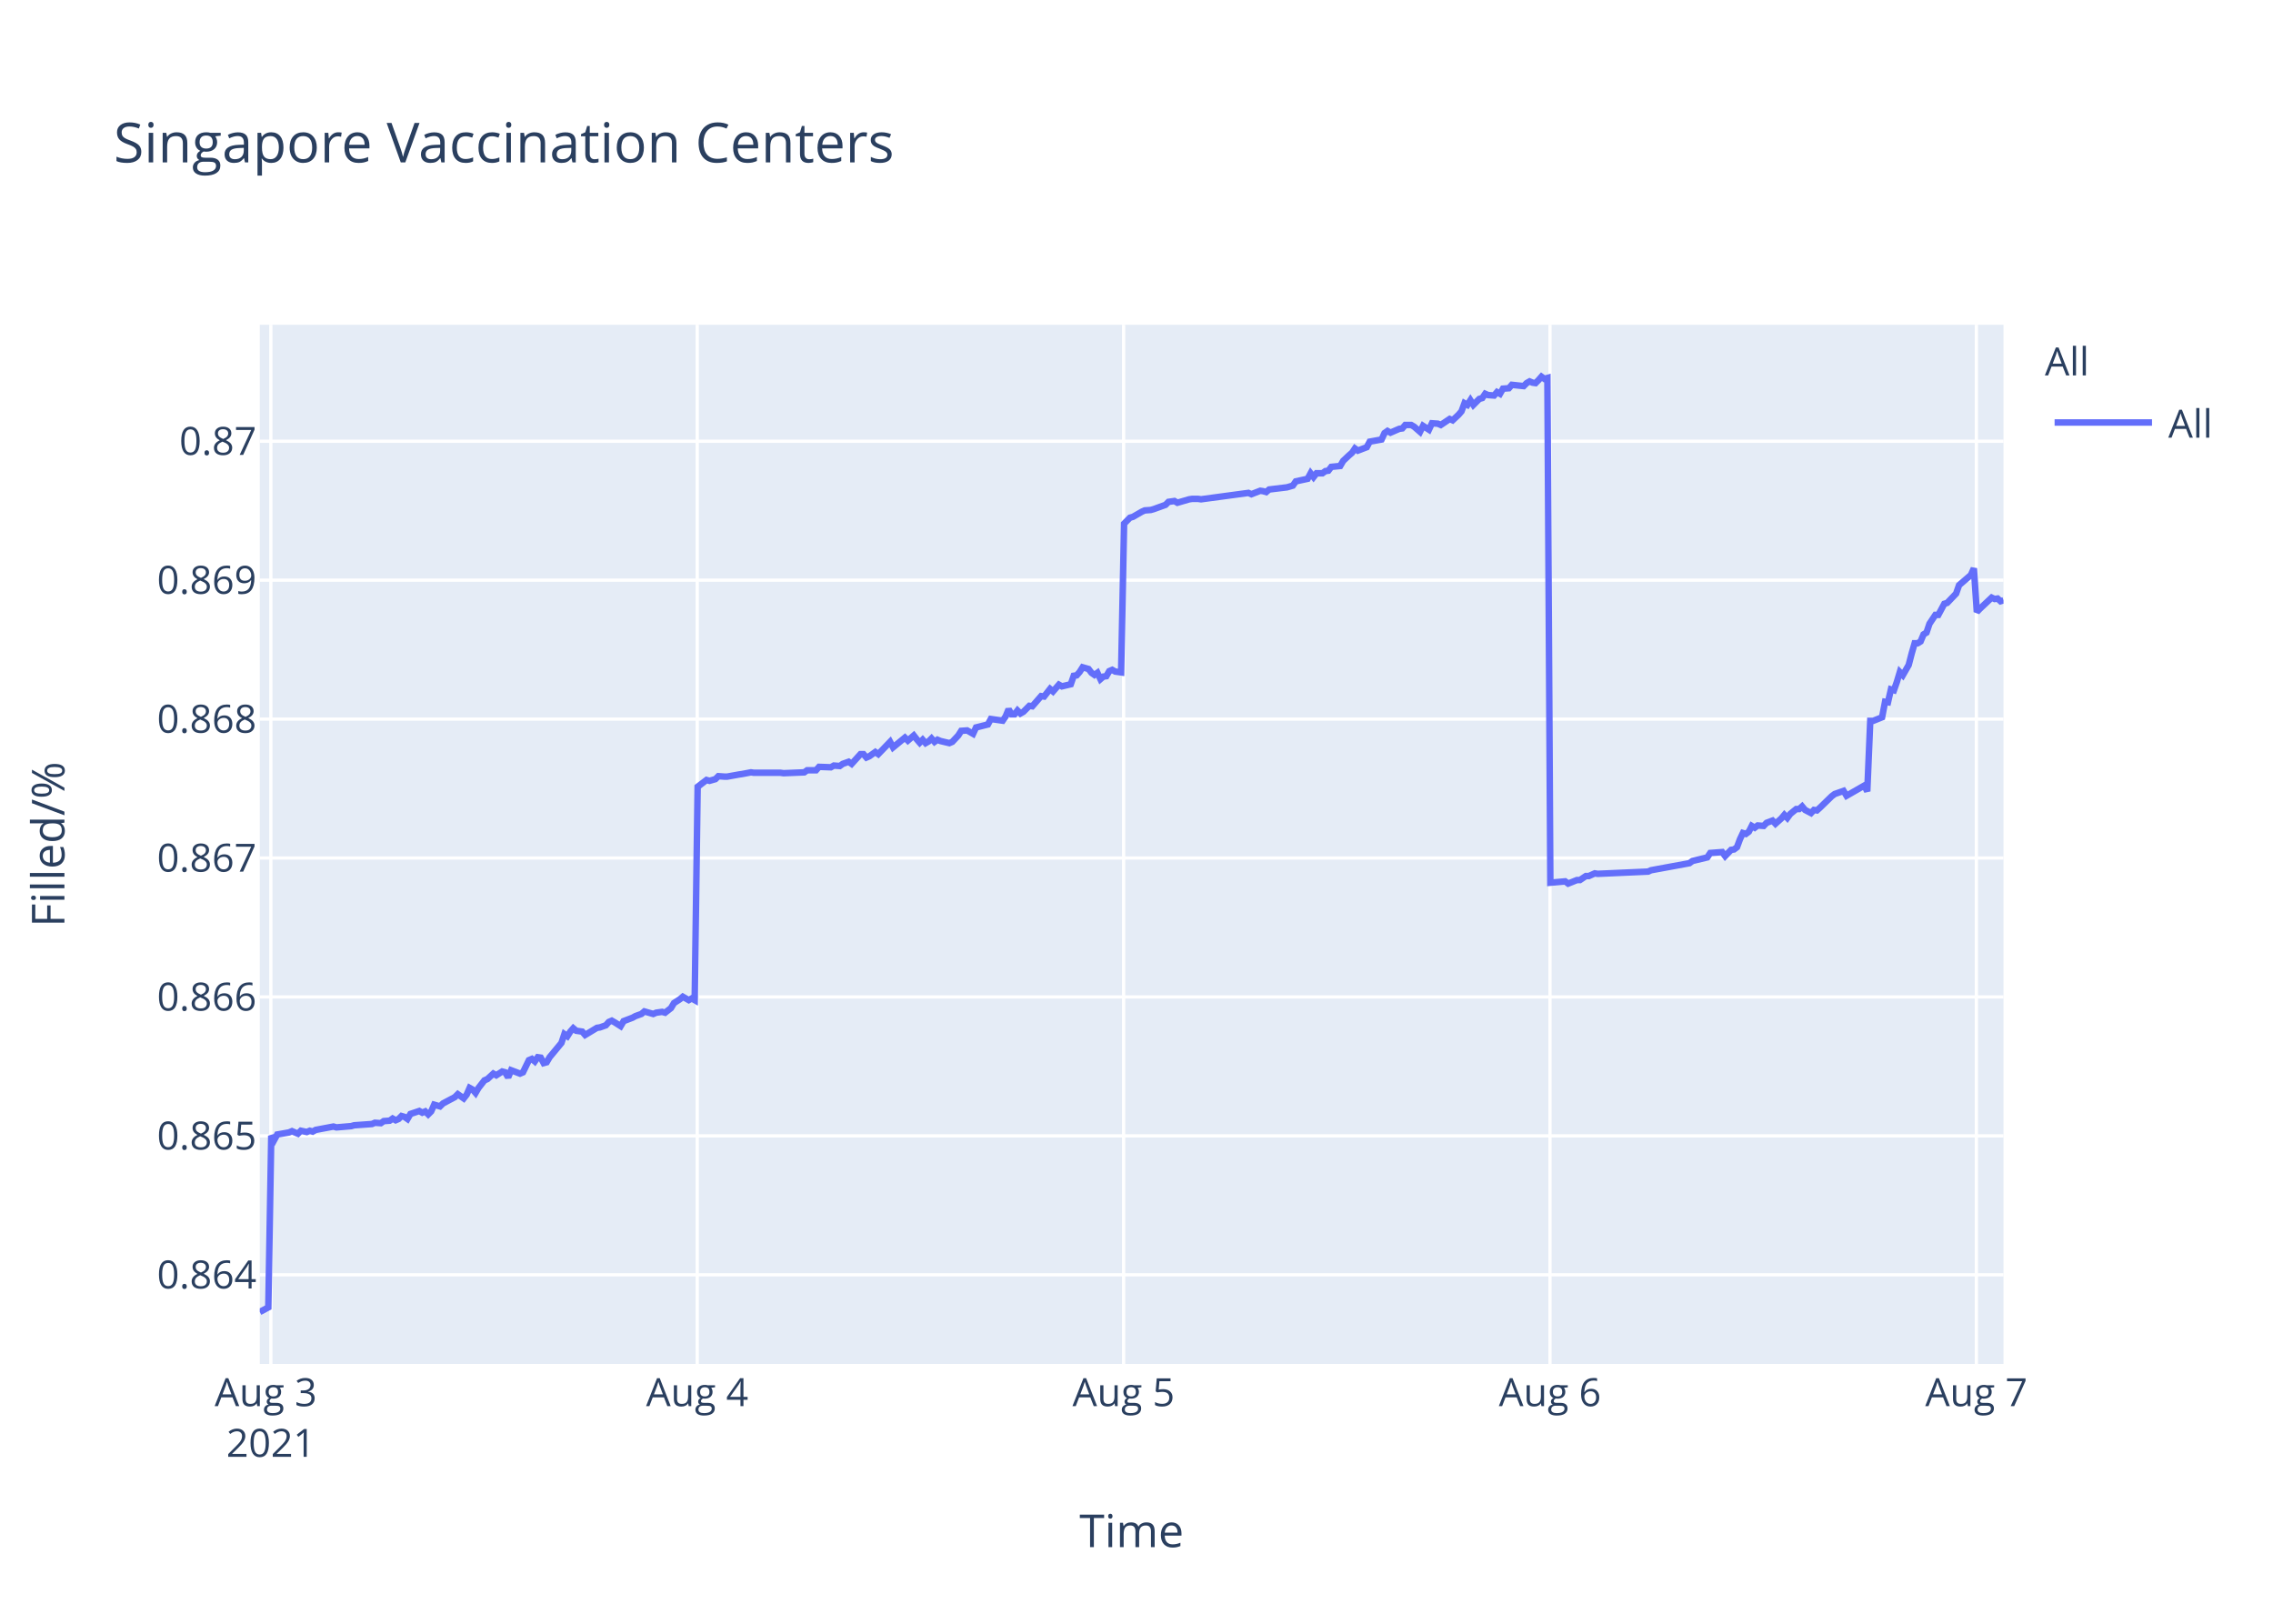
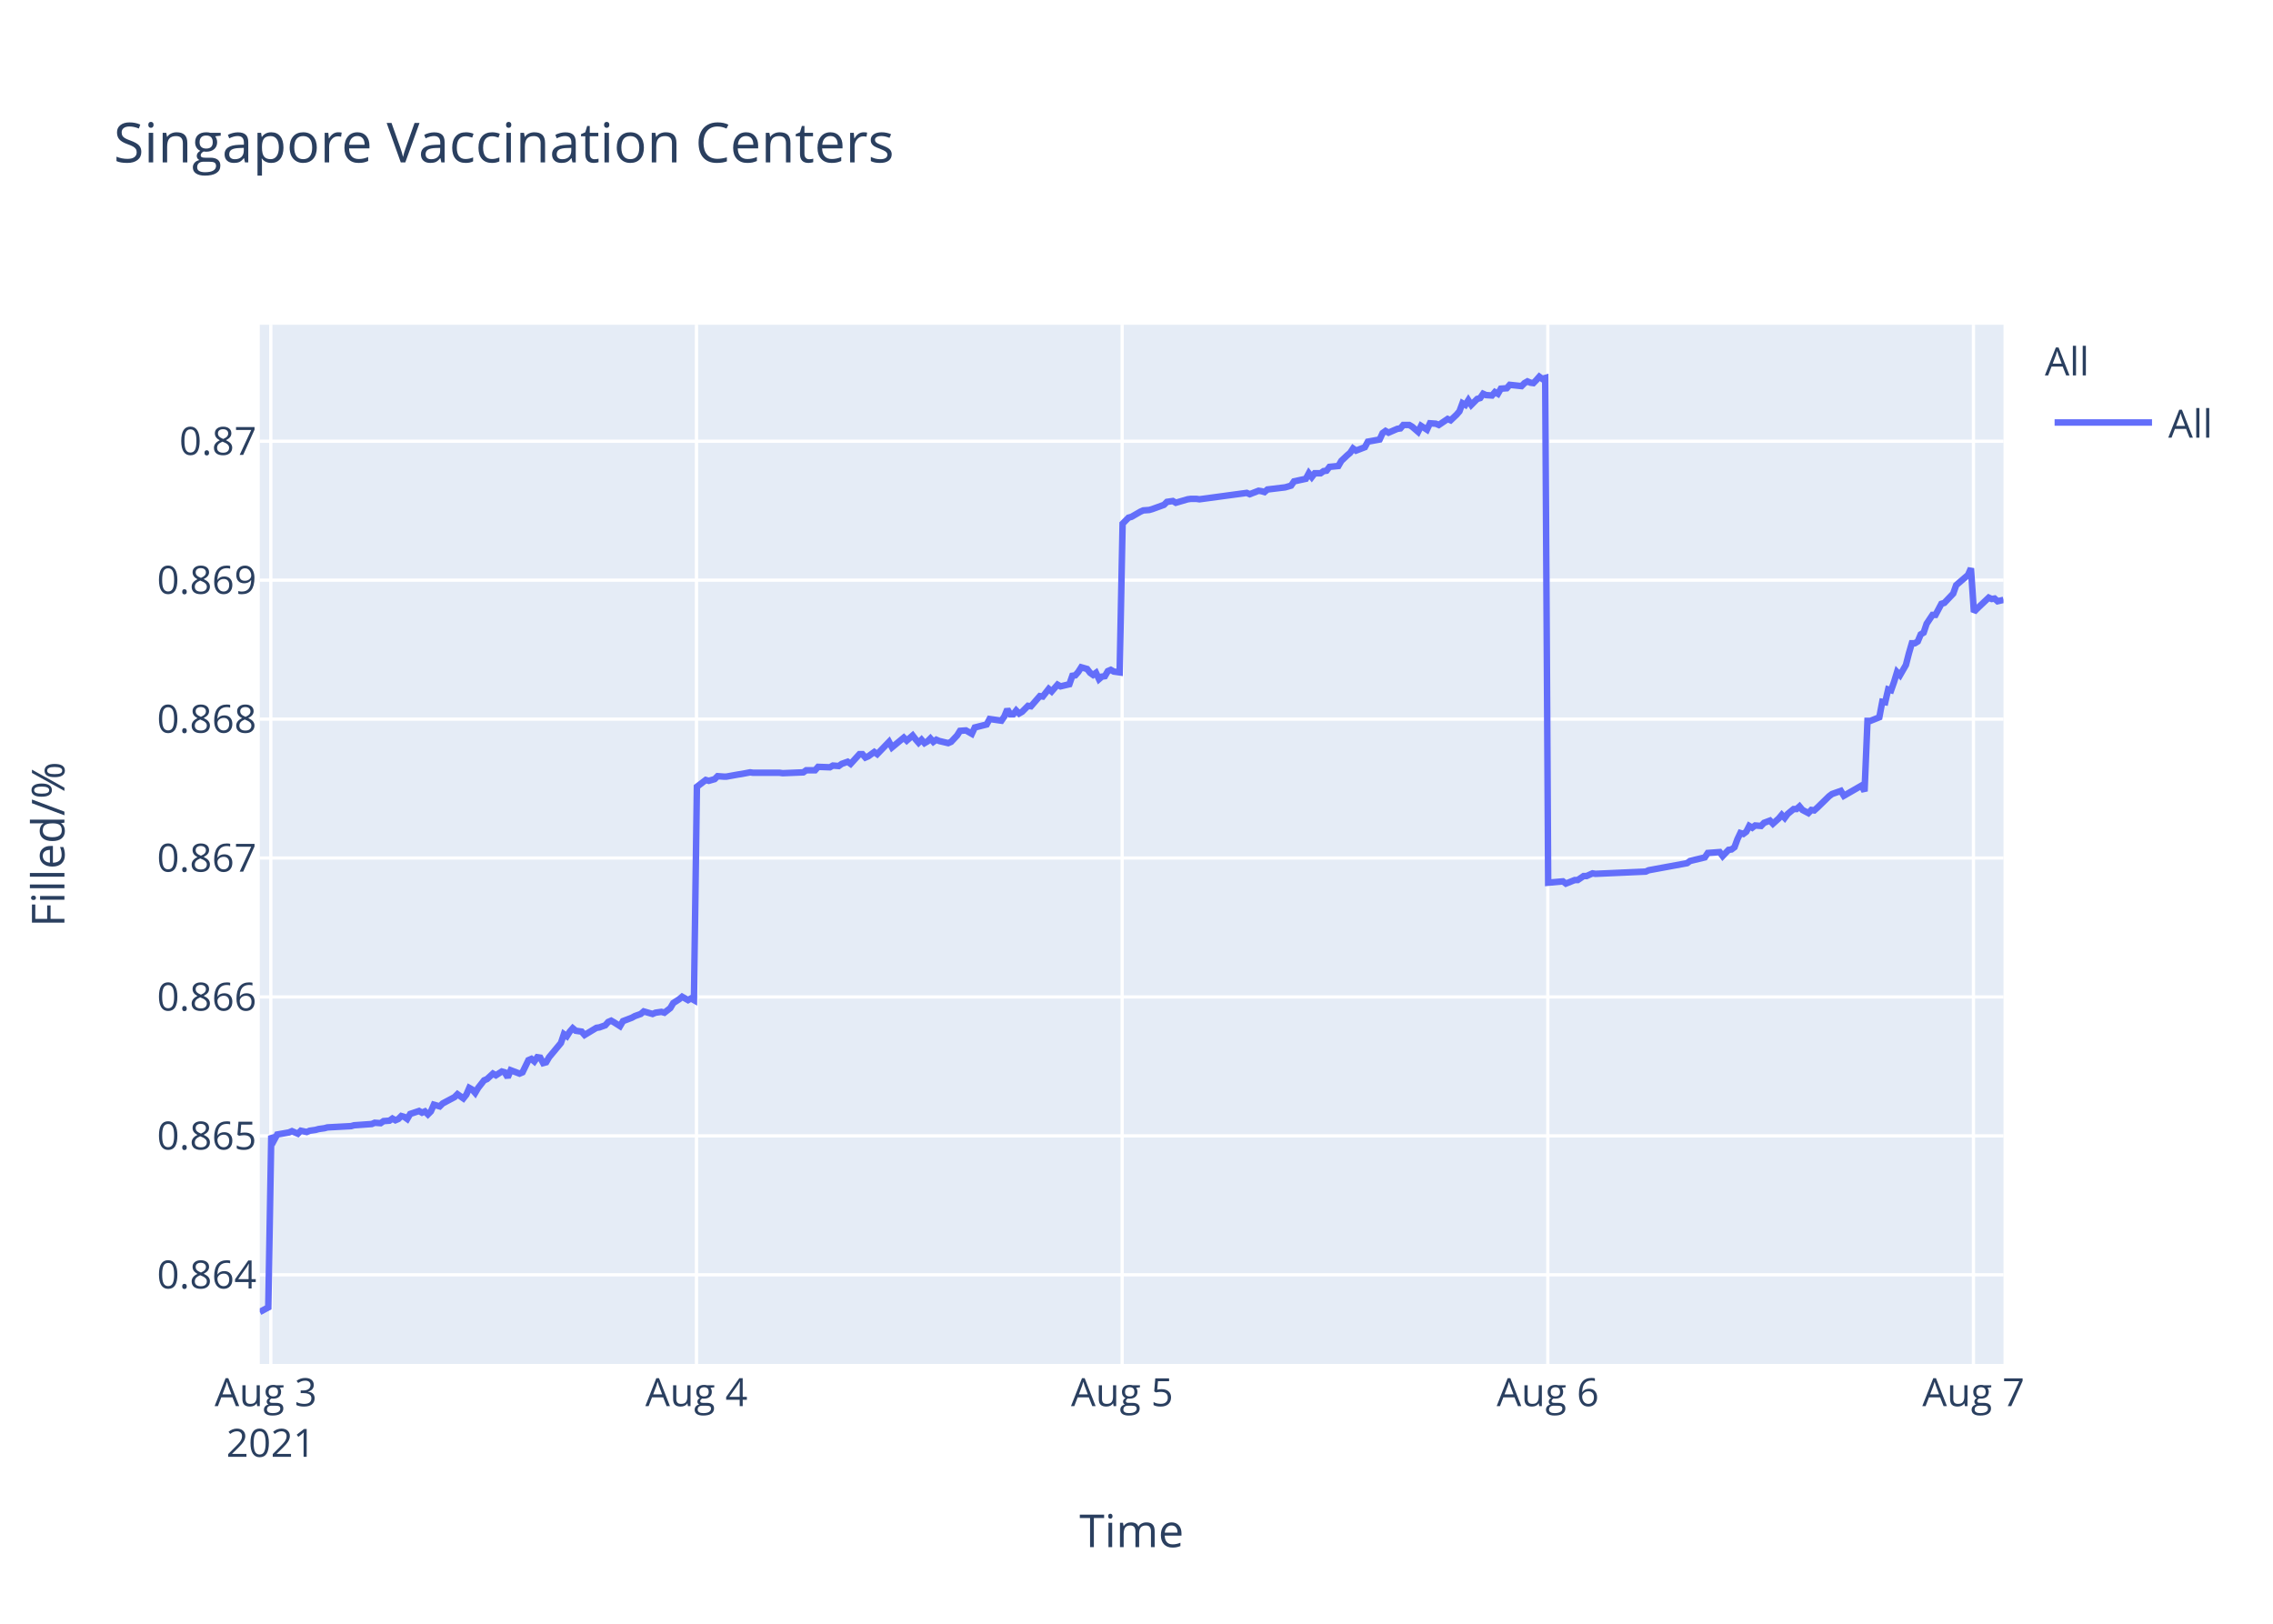
<svg xmlns="http://www.w3.org/2000/svg" class="main-svg" width="700" height="500" style="" viewBox="0 0 700 500">
  <rect x="0" y="0" width="700" height="500" style="fill: rgb(255, 255, 255); fill-opacity: 1;" />
-   <defs id="defs-3892e6">
+   <defs id="defs-ceec30">
    <g class="clips">
-       <clipPath id="clip3892e6xyplot" class="plotclip">
+       <clipPath id="clipceec30xyplot" class="plotclip">
        <rect width="537" height="320" />
      </clipPath>
-       <clipPath class="axesclip" id="clip3892e6x">
+       <clipPath class="axesclip" id="clipceec30x">
        <rect x="80" y="0" width="537" height="500" />
      </clipPath>
-       <clipPath class="axesclip" id="clip3892e6y">
+       <clipPath class="axesclip" id="clipceec30y">
        <rect x="0" y="100" width="700" height="320" />
      </clipPath>
-       <clipPath class="axesclip" id="clip3892e6xy">
+       <clipPath class="axesclip" id="clipceec30xy">
        <rect x="80" y="100" width="537" height="320" />
      </clipPath>
    </g>
    <g class="gradients" />
  </defs>
  <g class="bglayer">
    <rect class="bg" x="80" y="100" width="537" height="320" style="fill: rgb(229, 236, 246); fill-opacity: 1; stroke-width: 0;" />
  </g>
  <g class="layer-below">
    <g class="imagelayer" />
    <g class="shapelayer" />
  </g>
  <g class="cartesianlayer">
    <g class="subplot xy">
      <g class="layer-subplot">
        <g class="shapelayer" />
        <g class="imagelayer" />
      </g>
      <g class="gridlayer">
        <g class="x">
-           <path class="xgrid crisp" transform="translate(83.41,0)" d="M0,100v320" style="stroke: rgb(255, 255, 255); stroke-opacity: 1; stroke-width: 1px;" />
-           <path class="xgrid crisp" transform="translate(214.72,0)" d="M0,100v320" style="stroke: rgb(255, 255, 255); stroke-opacity: 1; stroke-width: 1px;" />
-           <path class="xgrid crisp" transform="translate(346.03,0)" d="M0,100v320" style="stroke: rgb(255, 255, 255); stroke-opacity: 1; stroke-width: 1px;" />
-           <path class="xgrid crisp" transform="translate(477.34,0)" d="M0,100v320" style="stroke: rgb(255, 255, 255); stroke-opacity: 1; stroke-width: 1px;" />
-           <path class="xgrid crisp" transform="translate(608.65,0)" d="M0,100v320" style="stroke: rgb(255, 255, 255); stroke-opacity: 1; stroke-width: 1px;" />
+           <path class="xgrid crisp" transform="translate(83.4,0)" d="M0,100v320" style="stroke: rgb(255, 255, 255); stroke-opacity: 1; stroke-width: 1px;" />
+           <path class="xgrid crisp" transform="translate(214.49,0)" d="M0,100v320" style="stroke: rgb(255, 255, 255); stroke-opacity: 1; stroke-width: 1px;" />
+           <path class="xgrid crisp" transform="translate(345.58,0)" d="M0,100v320" style="stroke: rgb(255, 255, 255); stroke-opacity: 1; stroke-width: 1px;" />
+           <path class="xgrid crisp" transform="translate(476.67,0)" d="M0,100v320" style="stroke: rgb(255, 255, 255); stroke-opacity: 1; stroke-width: 1px;" />
+           <path class="xgrid crisp" transform="translate(607.75,0)" d="M0,100v320" style="stroke: rgb(255, 255, 255); stroke-opacity: 1; stroke-width: 1px;" />
        </g>
        <g class="y">
          <path class="ygrid crisp" transform="translate(0,392.55)" d="M80,0h537" style="stroke: rgb(255, 255, 255); stroke-opacity: 1; stroke-width: 1px;" />
          <path class="ygrid crisp" transform="translate(0,349.77)" d="M80,0h537" style="stroke: rgb(255, 255, 255); stroke-opacity: 1; stroke-width: 1px;" />
          <path class="ygrid crisp" transform="translate(0,306.99)" d="M80,0h537" style="stroke: rgb(255, 255, 255); stroke-opacity: 1; stroke-width: 1px;" />
          <path class="ygrid crisp" transform="translate(0,264.21)" d="M80,0h537" style="stroke: rgb(255, 255, 255); stroke-opacity: 1; stroke-width: 1px;" />
          <path class="ygrid crisp" transform="translate(0,221.43)" d="M80,0h537" style="stroke: rgb(255, 255, 255); stroke-opacity: 1; stroke-width: 1px;" />
          <path class="ygrid crisp" transform="translate(0,178.65)" d="M80,0h537" style="stroke: rgb(255, 255, 255); stroke-opacity: 1; stroke-width: 1px;" />
          <path class="ygrid crisp" transform="translate(0,135.87)" d="M80,0h537" style="stroke: rgb(255, 255, 255); stroke-opacity: 1; stroke-width: 1px;" />
        </g>
      </g>
      <g class="zerolinelayer" />
      <path class="xlines-below" />
      <path class="ylines-below" />
      <g class="overlines-below" />
      <g class="xaxislayer-below" />
      <g class="yaxislayer-below" />
      <g class="overaxes-below" />
-       <g class="plot" transform="translate(80,100)" clip-path="url('#clip3892e6xyplot')">
+       <g class="plot" transform="translate(80,100)" clip-path="url('#clipceec30xyplot')">
        <g class="scatterlayer mlayer">
-           <g class="trace scatter trace0c56b4" style="stroke-miterlimit: 2; opacity: 1;">
+           <g class="trace scatter trace20e1ef" style="stroke-miterlimit: 2; opacity: 1;">
            <g class="fills" />
            <g class="errorbars" />
            <g class="lines">
-               <path class="js-line" d="M0,304L2.63,302.59L3.54,249.74L4.45,251.04L5.37,249.35L9.01,248.71L9.92,248.32L11.75,249.1L12.66,248.19L14.48,248.58L15.4,248.19L16.3,248.45L17.22,247.93L22.69,246.9L23.6,247.16L28.16,246.77L29.07,246.51L34.55,246.12L35.46,245.73L37.28,245.86L38.19,245.22L40.01,245.09L40.92,244.44L41.84,244.96L42.75,244.57L43.66,243.66L44.57,243.92L45.49,244.57L46.4,243.02L49.13,242.11L50.04,242.63L50.96,242.24L51.87,243.15L52.78,242.24L53.7,240.17L55.51,240.69L56.43,239.78L60.08,237.84L60.99,236.94L62.81,238.23L63.72,237.07L64.63,235L65.55,235.51L66.46,236.55L67.37,235L69.19,232.67L70.11,232.28L71.93,230.6L72.84,231.12L74.66,229.95L75.58,230.21L76.49,231.76L77.4,229.56L80.14,230.6L81.05,230.21L82.88,226.46L83.79,226.07L84.7,226.85L85.61,225.55L86.52,225.68L87.43,227.36L88.34,227.11L89.26,225.55L92.9,221.16L93.81,218.44L94.73,219.09L95.64,217.66L96.55,216.63L97.46,217.4L99.29,217.66L100.2,218.7L103.85,216.5L104.76,216.37L106.58,215.72L107.5,214.69L108.41,214.3L109.32,214.82L111.14,215.98L112.05,214.43L114.79,213.39L115.71,212.88L117.53,212.23L118.44,211.45L121.17,212.23L122.08,211.84L123.91,211.58L124.82,211.84L126.64,210.42L127.56,208.87L129.38,207.7L130.29,206.93L132.11,207.96L133.03,207.44L133.94,207.96L134.85,142.27L137.59,140.18L138.5,140.44L140.32,139.92L141.24,139.01L143.06,139.14L143.97,139.14L147.62,138.48L148.53,138.35L151.26,137.83L152.18,137.96L160.38,137.96L161.3,138.09L167.68,137.83L168.59,137.18L171.32,137.18L172.24,136.14L175.88,136.27L176.8,135.74L178.62,135.88L179.53,135.22L181.36,134.57L182.27,135.22L185,132.22L185.91,132.22L186.83,133.27L187.73,132.88L189.56,131.57L190.47,132.22L194.12,128.44L195.03,130.14L198.68,127.14L199.59,128.05L201.41,126.48L202.33,127.66L203.24,128.7L204.15,127.79L205.06,128.83L205.97,128.31L206.88,127.4L207.8,128.44L208.71,127.79L209.62,128.18L212.36,128.83L213.27,128.44L215.11,126.48L216.02,125.05L217.84,124.92L218.76,125.44L219.67,125.96L220.58,124.01L224.23,123.09L225.14,121.4L228.79,121.92L229.7,120.61L230.61,118.4L231.52,119.96L232.44,119.96L233.35,118.79L234.26,119.7L235.17,119.18L237,117.35L237.91,117.48L240.64,114.35L241.55,114.48L243.38,112.14L244.29,112.92L246.11,110.83L247.03,111.35L249.76,110.7L250.67,108.09L251.58,107.96L252.49,106.92L253.41,105.48L254.32,105.74L255.23,106L256.14,107.18L257.06,107.83L257.97,107.18L258.89,109.13L259.79,108.35L260.7,108.22L261.61,106.66L262.53,106.27L263.44,106.79L265.26,107.05L266.18,61.25L268,59.41L268.91,59.15L271.65,57.57L272.55,57.17L274.38,57.04L275.29,56.78L278.94,55.46L279.85,54.54L281.68,54.28L282.59,54.81L286.24,53.75L287.14,53.62L288.97,53.62L289.88,53.75L304.47,51.78L305.38,52.18L308.12,51.12L309.02,51.25L309.94,51.52L310.85,50.73L316.32,50.07L318.14,49.54L319.06,48.23L320.88,47.83L322.7,47.44L323.62,45.73L324.53,46.91L325.44,45.73L327.27,45.73L328.17,45.07L329.09,44.94L330,43.76L332.73,43.49L333.65,41.91L335.47,40.2L336.38,39.42L337.27,38.1L338.17,38.76L340.91,37.71L341.82,36L345.47,35.34L346.38,33.36L347.3,32.71L348.21,33.23L350.03,32.44L350.94,32.05L351.86,31.92L352.77,30.86L354.59,30.86L355.5,31.39L357.32,32.97L358.24,31.13L360.06,32.31L360.99,30.34L362.8,30.47L363.71,30.86L366.45,29.02L367.36,29.42L369.18,27.71L370.09,26.66L371.01,24.16L371.92,24.68L372.83,23.24L373.74,24.68L375.57,22.84L376.48,22.58L377.39,21.26L378.3,21.66L380.13,21.79L381.03,20.74L381.95,21.26L382.86,19.68L384.68,19.55L385.6,18.5L389.24,18.89L390.15,17.97L391.06,17.45L391.98,17.84L392.89,17.97L393.8,17.05L394.72,16L395.62,16.66L396.54,16.39L397.45,171.81L402.01,171.4L402.93,172.08L405.66,170.99L406.57,170.99L408.4,169.76L409.31,169.76L411.13,168.94L412.04,169.08L427.55,168.39L428.45,167.98L440.3,165.8L441.22,165.12L445.78,164.02L446.69,162.66L450.37,162.38L451.28,163.61L453.11,161.7L454.01,161.57L454.93,160.88L455.84,158.43L456.75,156.51L457.66,156.79L458.58,156.1L459.48,154.33L460.4,154.88L461.31,154.19L463.14,154.33L464.05,153.37L465.87,152.69L466.78,153.65L468.6,152.01L469.52,150.92L470.43,151.87L471.34,150.64L473.17,149.14L474.08,149.14L474.99,148.32L475.9,149.41L477.73,150.37L478.64,149.41L479.55,149.55L480.46,148.73L484.11,145.18L485.02,144.5L487.75,143.54L488.67,145.04L494.14,141.9L495.05,143.68L495.97,121.97L496.88,121.97L499.61,120.88L500.53,116.1L501.43,116.24L502.34,112.28L503.26,112.55L504.17,109.96L505.08,106.95L506,107.91L507.81,104.77L508.73,101.22L509.64,98.08L510.56,98.08L511.47,97.53L512.38,95.35L513.29,94.8L514.21,92.07L516.03,89.34L516.94,89.34L518.77,85.93L519.67,85.65L522.41,82.78L523.32,80.19L526.97,77.05L527.88,75L528.79,88.44L529.71,87.48L533.36,84.03L534.27,84.45L535.18,84.31L536.09,85.14L537,84.86" style="vector-effect: non-scaling-stroke; fill: none; stroke: rgb(99, 110, 250); stroke-opacity: 1; stroke-width: 2px; opacity: 1;" />
+               <path class="js-line" d="M0,304L2.62,302.59L3.54,249.74L4.45,251.04L5.36,249.35L9,248.71L9.91,248.32L11.73,249.1L12.64,248.19L14.46,248.58L15.37,248.19L17.19,247.93L18.1,247.67L19.92,247.41L20.83,247.16L28.12,246.77L29.02,246.51L34.49,246.12L35.4,245.73L37.22,245.86L38.13,245.22L39.94,245.09L40.85,244.44L41.77,244.96L42.68,244.57L43.59,243.66L44.5,243.92L45.41,244.57L46.32,243.02L49.05,242.11L49.96,242.63L50.87,242.24L51.78,243.15L52.69,242.24L53.6,240.17L55.42,240.69L56.33,239.78L59.98,237.84L60.88,236.94L62.7,238.23L63.62,237.07L64.52,235L65.43,235.51L66.34,236.55L67.25,235L69.08,232.67L69.99,232.28L71.81,230.6L72.72,231.12L74.54,229.95L75.45,230.21L76.36,231.76L77.27,229.56L80,230.6L80.91,230.21L82.73,226.46L83.64,226.07L84.55,226.85L85.46,225.55L86.37,225.68L87.28,227.36L88.19,227.11L89.1,225.55L92.75,221.16L93.66,218.44L94.57,219.09L95.48,217.66L96.39,216.63L97.3,217.4L99.12,217.66L100.03,218.7L103.68,216.5L104.58,216.37L106.4,215.72L107.31,214.69L108.22,214.3L109.13,214.82L110.95,215.98L111.86,214.43L114.59,213.39L115.51,212.88L117.33,212.23L118.24,211.45L120.97,212.23L121.87,211.84L123.7,211.58L124.61,211.84L126.43,210.42L127.34,208.87L129.16,207.7L130.07,206.93L131.89,207.96L132.8,207.44L133.71,207.96L134.62,142.27L137.35,140.18L138.27,140.44L140.09,139.92L141,139.01L142.82,139.14L143.73,139.14L147.37,138.48L148.27,138.35L151.01,137.83L151.92,137.96L160.11,137.96L161.02,138.09L167.39,137.83L168.3,137.18L171.03,137.18L171.94,136.14L175.58,136.27L176.5,135.74L178.31,135.88L179.22,135.22L181.05,134.57L181.96,135.22L184.69,132.22L185.59,132.22L186.51,133.27L187.42,132.88L189.24,131.57L190.15,132.22L193.79,128.44L194.7,130.14L198.34,127.14L199.25,128.05L201.07,126.48L201.98,127.66L202.89,128.7L203.8,127.79L204.72,128.83L205.62,128.31L206.53,127.4L207.44,128.44L208.35,127.79L209.26,128.18L212,128.83L212.91,128.44L214.75,126.48L215.65,125.05L217.47,124.92L218.38,125.44L219.29,125.96L220.2,124.01L223.85,123.09L224.76,121.4L228.4,121.92L229.31,120.61L230.22,118.4L231.13,119.96L232.04,119.96L232.95,118.79L233.86,119.7L234.77,119.18L236.59,117.35L237.5,117.48L240.23,114.35L241.14,114.48L242.97,112.14L243.87,112.92L245.69,110.83L246.61,111.35L249.33,110.7L250.24,108.09L251.15,107.96L252.06,106.92L252.98,105.48L253.89,105.74L254.8,106L255.71,107.18L256.62,107.83L257.53,107.18L258.45,109.13L259.35,108.35L260.26,108.22L261.17,106.66L262.08,106.27L262.99,106.79L264.81,107.05L265.72,61.25L267.54,59.41L268.45,59.15L271.18,57.57L272.09,57.17L273.91,57.04L274.82,56.78L278.46,55.46L279.38,54.54L281.2,54.28L282.11,54.81L285.75,53.75L286.66,53.62L288.48,53.62L289.39,53.75L303.95,51.78L304.86,52.18L307.59,51.12L308.5,51.25L309.42,51.52L310.32,50.73L315.78,50.07L317.6,49.54L318.51,48.23L320.33,47.83L322.15,47.44L323.07,45.73L323.98,46.91L324.89,45.73L326.71,45.73L327.62,45.07L328.53,44.94L329.44,43.76L332.17,43.49L333.08,41.91L334.9,40.2L335.81,39.42L336.69,38.1L337.6,38.76L340.33,37.71L341.24,36L344.88,35.34L345.79,33.36L346.7,32.71L347.61,33.23L349.43,32.44L350.35,32.05L351.26,31.92L352.17,30.86L353.99,30.86L354.89,31.39L356.72,32.97L357.63,31.13L359.45,32.31L360.37,30.34L362.18,30.47L363.1,30.86L365.82,29.02L366.74,29.42L368.55,27.71L369.46,26.66L370.38,24.16L371.29,24.68L372.19,23.24L373.1,24.68L374.93,22.84L375.84,22.58L376.75,21.26L377.65,21.66L379.48,21.79L380.38,20.74L381.3,21.26L382.21,19.68L384.03,19.55L384.94,18.5L388.58,18.89L389.49,17.97L390.4,17.45L391.31,17.84L392.23,17.97L393.13,17.05L394.05,16L394.95,16.66L395.87,16.39L396.78,171.81L401.33,171.4L402.24,172.08L404.97,170.99L405.88,170.99L407.7,169.76L408.61,169.76L410.43,168.94L411.34,169.08L426.82,168.39L427.72,167.98L439.55,165.8L440.47,165.12L445.02,164.02L445.93,162.66L449.6,162.38L450.51,163.61L452.33,161.7L453.24,161.57L454.16,160.88L455.06,158.43L455.97,156.51L456.88,156.79L457.8,156.1L458.7,154.33L459.62,154.88L460.52,154.19L462.35,154.33L463.26,153.37L465.08,152.69L465.99,153.65L467.81,152.01L468.72,150.92L469.63,151.87L470.54,150.64L472.36,149.14L473.27,149.14L474.18,148.32L475.09,149.41L476.91,150.37L477.82,149.41L478.73,149.55L479.65,148.73L483.29,145.18L484.2,144.5L486.92,143.54L487.84,145.04L493.3,141.9L494.21,143.68L495.12,121.97L496.03,121.97L498.76,120.88L499.67,116.1L500.58,116.24L501.49,112.28L502.4,112.55L503.31,109.96L504.22,106.95L505.14,107.91L506.95,104.77L507.86,101.22L508.78,98.08L509.69,98.08L510.6,97.53L511.51,95.35L512.42,94.8L513.33,92.07L515.15,89.34L516.06,89.34L517.88,85.93L518.79,85.65L521.52,82.78L522.43,80.19L526.08,77.05L526.98,75L527.89,88.44L528.81,87.48L532.45,84.03L533.36,84.45L534.27,84.31L535.18,85.14L537,84.72" style="vector-effect: non-scaling-stroke; fill: none; stroke: rgb(99, 110, 250); stroke-opacity: 1; stroke-width: 2px; opacity: 1;" />
            </g>
            <g class="points" />
            <g class="text" />
          </g>
        </g>
      </g>
      <g class="overplot" />
      <path class="xlines-above crisp" d="M0,0" style="fill: none;" />
      <path class="ylines-above crisp" d="M0,0" style="fill: none;" />
      <g class="overlines-above" />
      <g class="xaxislayer-above">
        <g class="xtick">
-           <text text-anchor="middle" x="0" y="433" transform="translate(83.41,0)" style="font-family: 'Open Sans', verdana, arial, sans-serif; font-size: 12px; fill: rgb(42, 63, 95); fill-opacity: 1; white-space: pre;">
+           <text text-anchor="middle" x="0" y="433" transform="translate(83.4,0)" style="font-family: 'Open Sans', verdana, arial, sans-serif; font-size: 12px; fill: rgb(42, 63, 95); fill-opacity: 1; white-space: pre;">
            <tspan class="line" dy="0em" x="0" y="433">Aug 3</tspan>
            <tspan class="line" dy="1.3em" x="0" y="433">2021</tspan>
          </text>
        </g>
        <g class="xtick">
-           <text text-anchor="middle" x="0" y="433" transform="translate(214.72,0)" style="font-family: 'Open Sans', verdana, arial, sans-serif; font-size: 12px; fill: rgb(42, 63, 95); fill-opacity: 1; white-space: pre;">Aug 4</text>
+           <text text-anchor="middle" x="0" y="433" transform="translate(214.49,0)" style="font-family: 'Open Sans', verdana, arial, sans-serif; font-size: 12px; fill: rgb(42, 63, 95); fill-opacity: 1; white-space: pre;">Aug 4</text>
        </g>
        <g class="xtick">
-           <text text-anchor="middle" x="0" y="433" transform="translate(346.03,0)" style="font-family: 'Open Sans', verdana, arial, sans-serif; font-size: 12px; fill: rgb(42, 63, 95); fill-opacity: 1; white-space: pre;">Aug 5</text>
+           <text text-anchor="middle" x="0" y="433" transform="translate(345.58,0)" style="font-family: 'Open Sans', verdana, arial, sans-serif; font-size: 12px; fill: rgb(42, 63, 95); fill-opacity: 1; white-space: pre;">Aug 5</text>
        </g>
        <g class="xtick">
-           <text text-anchor="middle" x="0" y="433" transform="translate(477.34,0)" style="font-family: 'Open Sans', verdana, arial, sans-serif; font-size: 12px; fill: rgb(42, 63, 95); fill-opacity: 1; white-space: pre;">Aug 6</text>
+           <text text-anchor="middle" x="0" y="433" transform="translate(476.67,0)" style="font-family: 'Open Sans', verdana, arial, sans-serif; font-size: 12px; fill: rgb(42, 63, 95); fill-opacity: 1; white-space: pre;">Aug 6</text>
        </g>
        <g class="xtick">
-           <text text-anchor="middle" x="0" y="433" transform="translate(608.65,0)" style="font-family: 'Open Sans', verdana, arial, sans-serif; font-size: 12px; fill: rgb(42, 63, 95); fill-opacity: 1; white-space: pre;">Aug 7</text>
+           <text text-anchor="middle" x="0" y="433" transform="translate(607.75,0)" style="font-family: 'Open Sans', verdana, arial, sans-serif; font-size: 12px; fill: rgb(42, 63, 95); fill-opacity: 1; white-space: pre;">Aug 7</text>
        </g>
      </g>
      <g class="yaxislayer-above">
        <g class="ytick">
          <text text-anchor="end" x="79" y="4.2" transform="translate(0,392.55)" style="font-family: 'Open Sans', verdana, arial, sans-serif; font-size: 12px; fill: rgb(42, 63, 95); fill-opacity: 1; white-space: pre;">0.864</text>
        </g>
        <g class="ytick">
          <text text-anchor="end" x="79" y="4.2" transform="translate(0,349.77)" style="font-family: 'Open Sans', verdana, arial, sans-serif; font-size: 12px; fill: rgb(42, 63, 95); fill-opacity: 1; white-space: pre;">0.865</text>
        </g>
        <g class="ytick">
          <text text-anchor="end" x="79" y="4.2" transform="translate(0,306.99)" style="font-family: 'Open Sans', verdana, arial, sans-serif; font-size: 12px; fill: rgb(42, 63, 95); fill-opacity: 1; white-space: pre;">0.866</text>
        </g>
        <g class="ytick">
          <text text-anchor="end" x="79" y="4.2" transform="translate(0,264.21)" style="font-family: 'Open Sans', verdana, arial, sans-serif; font-size: 12px; fill: rgb(42, 63, 95); fill-opacity: 1; white-space: pre;">0.867</text>
        </g>
        <g class="ytick">
          <text text-anchor="end" x="79" y="4.2" transform="translate(0,221.43)" style="font-family: 'Open Sans', verdana, arial, sans-serif; font-size: 12px; fill: rgb(42, 63, 95); fill-opacity: 1; white-space: pre;">0.868</text>
        </g>
        <g class="ytick">
          <text text-anchor="end" x="79" y="4.2" transform="translate(0,178.65)" style="font-family: 'Open Sans', verdana, arial, sans-serif; font-size: 12px; fill: rgb(42, 63, 95); fill-opacity: 1; white-space: pre;">0.869</text>
        </g>
        <g class="ytick">
          <text text-anchor="end" x="79" y="4.2" transform="translate(0,135.87)" style="font-family: 'Open Sans', verdana, arial, sans-serif; font-size: 12px; fill: rgb(42, 63, 95); fill-opacity: 1; white-space: pre;">0.87</text>
        </g>
      </g>
      <g class="overaxes-above" />
    </g>
  </g>
  <g class="polarlayer" />
  <g class="ternarylayer" />
  <g class="geolayer" />
  <g class="funnelarealayer" />
  <g class="pielayer" />
  <g class="treemaplayer" />
  <g class="sunburstlayer" />
  <g class="glimages" />
-   <defs id="topdefs-3892e6">
+   <defs id="topdefs-ceec30">
    <g class="clips" />
-     <clipPath id="legend3892e6">
+     <clipPath id="legendceec30">
      <rect width="60" height="45" x="0" y="0" />
    </clipPath>
  </defs>
  <g class="layer-above">
    <g class="imagelayer" />
    <g class="shapelayer" />
  </g>
  <g class="infolayer">
    <g class="legend" pointer-events="all" transform="translate(627.74,100)">
      <rect class="bg" shape-rendering="crispEdges" width="60" height="45" x="0" y="0" style="stroke: rgb(68, 68, 68); stroke-opacity: 1; fill: rgb(255, 255, 255); fill-opacity: 1; stroke-width: 0px;" />
-       <g class="scrollbox" transform="" clip-path="url('#legend3892e6')">
+       <g class="scrollbox" transform="" clip-path="url('#legendceec30')">
        <text class="legendtitletext" text-anchor="start" x="2" y="15.6" style="font-family: 'Open Sans', verdana, arial, sans-serif; font-size: 12px; fill: rgb(42, 63, 95); fill-opacity: 1; white-space: pre;">All</text>
        <g class="groups" transform="">
          <g class="traces" transform="translate(0,30.1)" style="opacity: 1;">
            <text class="legendtext" text-anchor="start" x="40" y="4.68" style="font-family: 'Open Sans', verdana, arial, sans-serif; font-size: 12px; fill: rgb(42, 63, 95); fill-opacity: 1; white-space: pre;">All</text>
            <g class="layers" style="opacity: 1;">
              <g class="legendfill" />
              <g class="legendlines">
                <path class="js-line" d="M5,0h30" style="fill: none; stroke: rgb(99, 110, 250); stroke-opacity: 1; stroke-width: 2px;" />
              </g>
              <g class="legendsymbols">
                <g class="legendpoints" />
              </g>
            </g>
            <rect class="legendtoggle" x="0" y="-9.5" width="54.891" height="19" style="fill: rgb(0, 0, 0); fill-opacity: 0;" />
          </g>
        </g>
      </g>
      <rect class="scrollbar" rx="20" ry="3" width="0" height="0" x="0" y="0" style="fill: rgb(128, 139, 164); fill-opacity: 1;" />
    </g>
    <g class="g-gtitle">
      <text class="gtitle" x="35" y="50" text-anchor="start" dy="0em" style="font-family: 'Open Sans', verdana, arial, sans-serif; font-size: 17px; fill: rgb(42, 63, 95); opacity: 1; font-weight: normal; white-space: pre;">Singapore Vaccination Centers</text>
    </g>
    <g class="g-xtitle">
      <text class="xtitle" x="348.5" y="476.409" text-anchor="middle" style="font-family: 'Open Sans', verdana, arial, sans-serif; font-size: 14px; fill: rgb(42, 63, 95); opacity: 1; font-weight: normal; white-space: pre;">Time</text>
    </g>
    <g class="g-ytitle">
      <text class="ytitle" transform="rotate(-90,19.84063,260)" x="19.841" y="260" text-anchor="middle" style="font-family: 'Open Sans', verdana, arial, sans-serif; font-size: 14px; fill: rgb(42, 63, 95); opacity: 1; font-weight: normal; white-space: pre;">Filled/%</text>
    </g>
  </g>
</svg>
